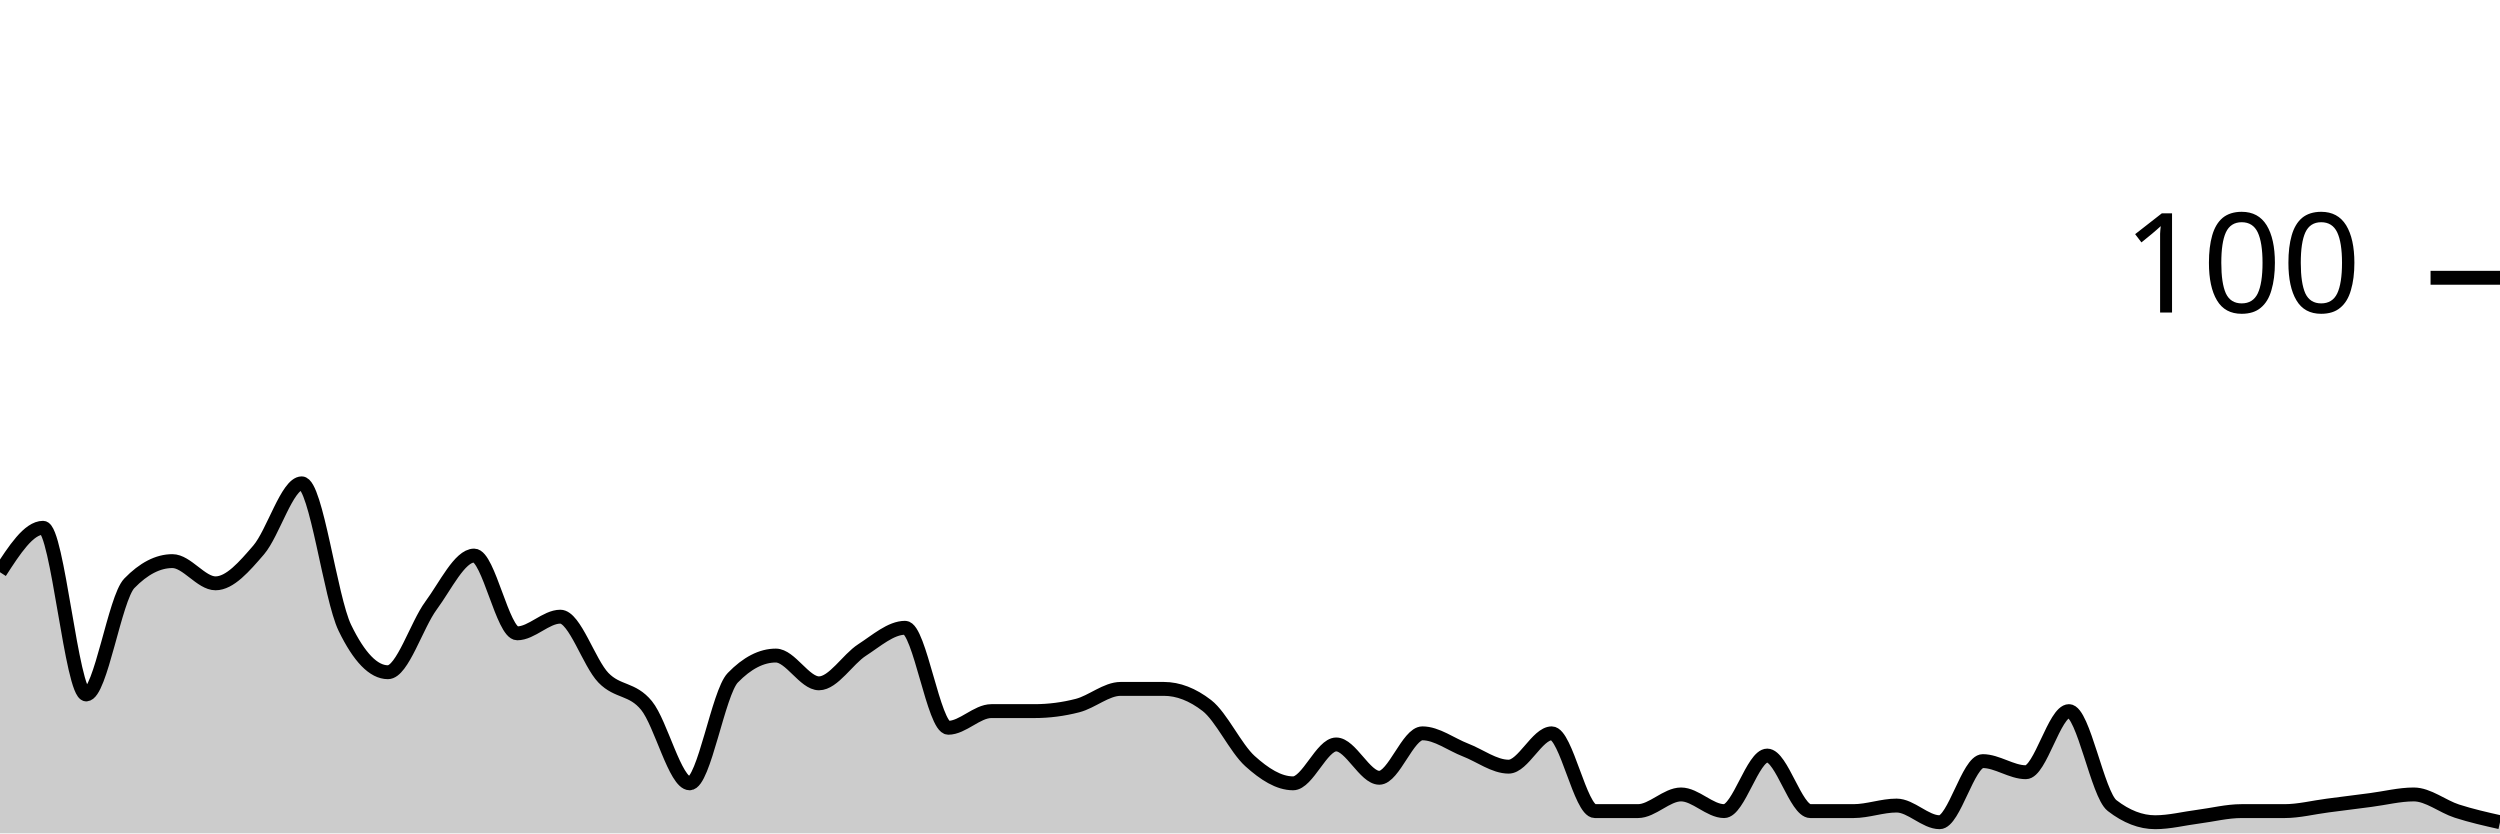
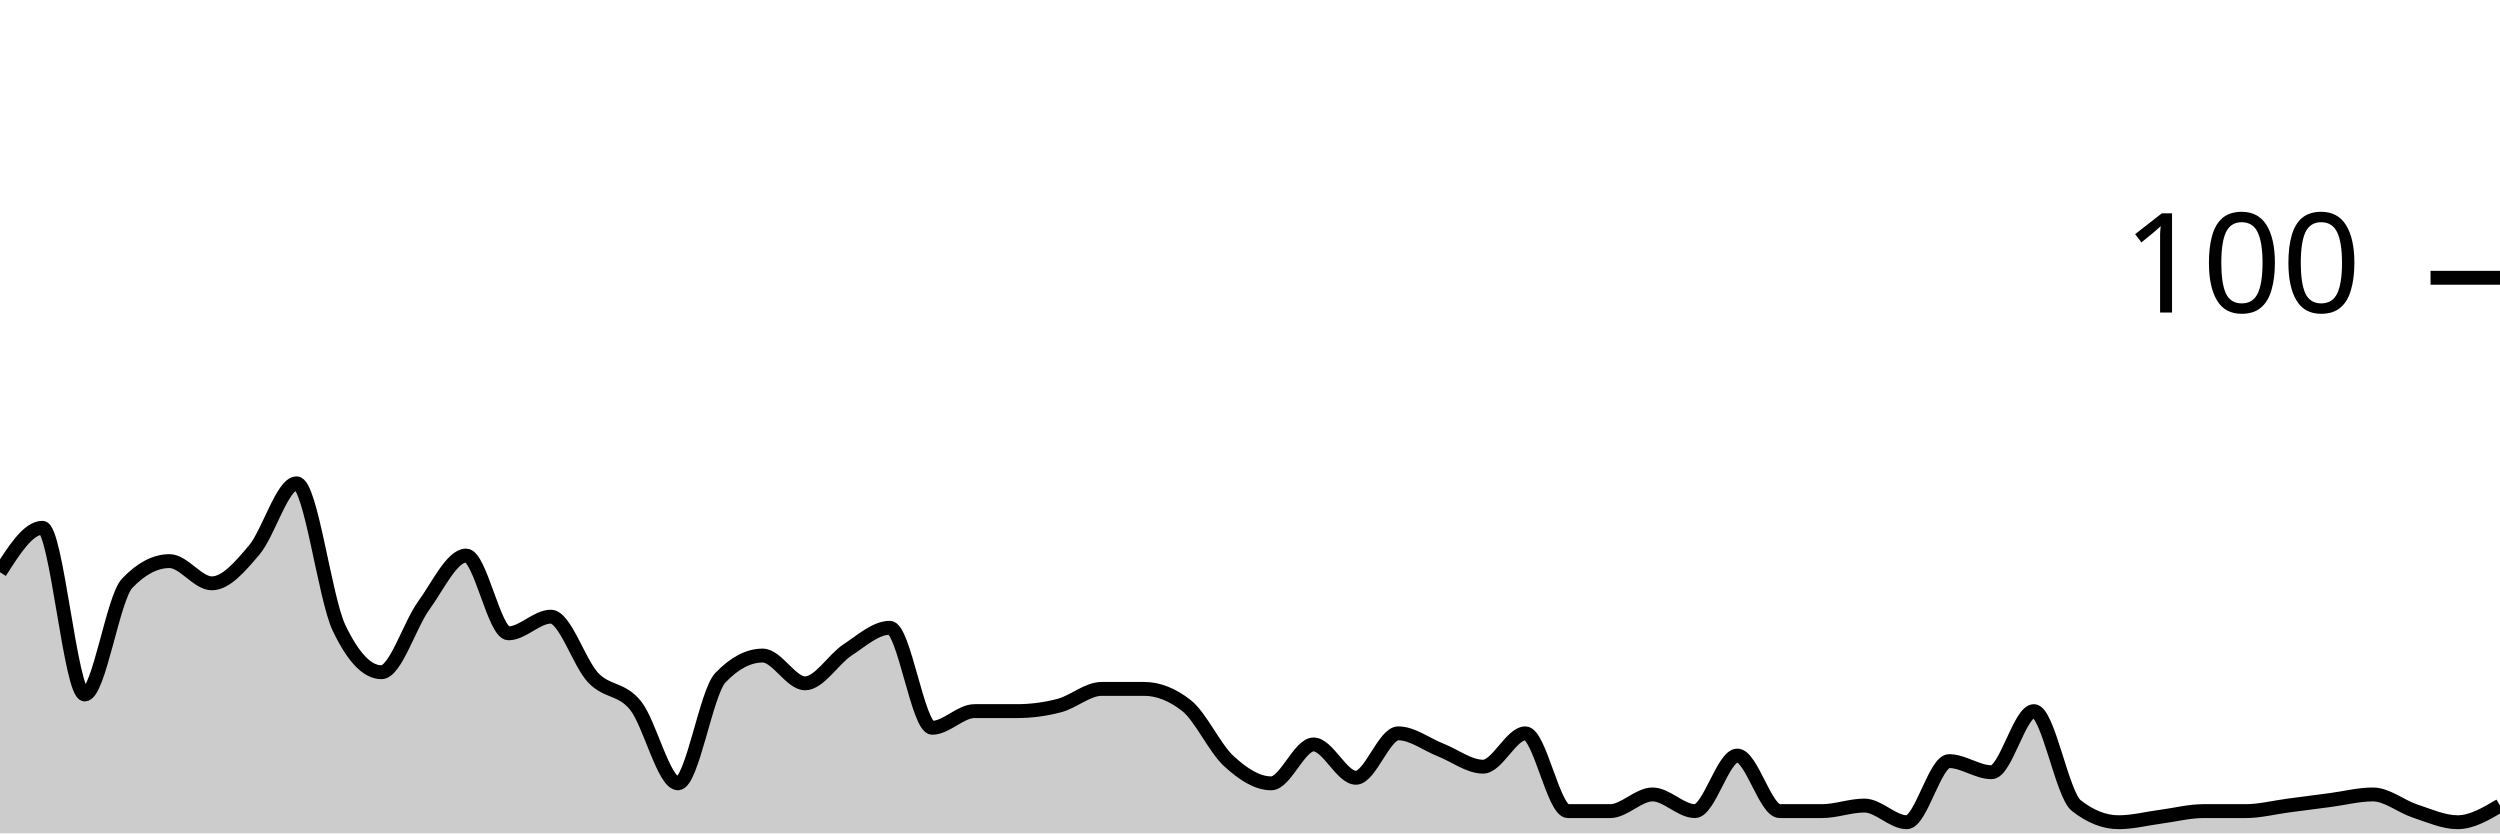
<svg xmlns="http://www.w3.org/2000/svg" viewBox="0 0 180 60">
  <g transform="translate(0,20)">
-     <path class="area" fill="rgba(0, 0, 0, 0.2)" d="M0,21.2C1.034,19.6,2.069,18,3.103,18C4.138,18,5.172,30,6.207,30C7.241,30,8.276,23.067,9.31,22C10.345,20.933,11.379,20.4,12.414,20.4C13.448,20.4,14.483,22,15.517,22C16.552,22,17.586,20.8,18.621,19.6C19.655,18.4,20.69,14.8,21.724,14.8C22.759,14.8,23.793,23.067,24.828,25.2C25.862,27.333,26.897,28.4,27.931,28.4C28.966,28.4,30,25,31.034,23.6C32.069,22.2,33.103,20,34.138,20C35.172,20,36.207,25.6,37.241,25.6C38.276,25.6,39.31,24.4,40.345,24.4C41.379,24.4,42.414,27.733,43.448,28.8C44.483,29.867,45.517,29.533,46.552,30.8C47.586,32.067,48.621,36.4,49.655,36.4C50.69,36.4,51.724,29.867,52.759,28.8C53.793,27.733,54.828,27.2,55.862,27.2C56.897,27.2,57.931,29.2,58.966,29.2C60,29.2,61.034,27.467,62.069,26.8C63.103,26.133,64.138,25.2,65.172,25.2C66.207,25.2,67.241,32.4,68.276,32.4C69.31,32.4,70.345,31.2,71.379,31.2C72.414,31.2,73.448,31.2,74.483,31.2C75.517,31.2,76.552,31.067,77.586,30.8C78.621,30.533,79.655,29.6,80.69,29.6C81.724,29.6,82.759,29.6,83.793,29.6C84.828,29.6,85.862,30,86.897,30.8C87.931,31.6,88.966,33.867,90,34.8C91.034,35.733,92.069,36.4,93.103,36.4C94.138,36.4,95.172,33.6,96.207,33.6C97.241,33.6,98.276,36,99.31,36C100.345,36,101.379,32.8,102.414,32.8C103.448,32.8,104.483,33.6,105.517,34C106.552,34.4,107.586,35.2,108.621,35.2C109.655,35.2,110.69,32.8,111.724,32.8C112.759,32.8,113.793,38.4,114.828,38.4C115.862,38.4,116.897,38.4,117.931,38.4C118.966,38.4,120,37.2,121.034,37.2C122.069,37.2,123.103,38.4,124.138,38.4C125.172,38.4,126.207,34.4,127.241,34.4C128.276,34.4,129.31,38.4,130.345,38.4C131.379,38.4,132.414,38.4,133.448,38.4C134.483,38.4,135.517,38,136.552,38C137.586,38,138.621,39.2,139.655,39.2C140.69,39.2,141.724,34.8,142.759,34.8C143.793,34.8,144.828,35.6,145.862,35.6C146.897,35.6,147.931,31.2,148.966,31.2C150,31.2,151.034,37.2,152.069,38C153.103,38.8,154.138,39.2,155.172,39.2C156.207,39.2,157.241,38.933,158.276,38.8C159.31,38.667,160.345,38.4,161.379,38.4C162.414,38.4,163.448,38.4,164.483,38.4C165.517,38.4,166.552,38.133,167.586,38C168.621,37.867,169.655,37.733,170.69,37.6C171.724,37.467,172.759,37.2,173.793,37.2C174.828,37.2,175.862,38.067,176.897,38.4C177.931,38.733,178.966,38.967,180,39.2L180,40C178.966,40,177.931,40,176.897,40C175.862,40,174.828,40,173.793,40C172.759,40,171.724,40,170.69,40C169.655,40,168.621,40,167.586,40C166.552,40,165.517,40,164.483,40C163.448,40,162.414,40,161.379,40C160.345,40,159.31,40,158.276,40C157.241,40,156.207,40,155.172,40C154.138,40,153.103,40,152.069,40C151.034,40,150,40,148.966,40C147.931,40,146.897,40,145.862,40C144.828,40,143.793,40,142.759,40C141.724,40,140.69,40,139.655,40C138.621,40,137.586,40,136.552,40C135.517,40,134.483,40,133.448,40C132.414,40,131.379,40,130.345,40C129.31,40,128.276,40,127.241,40C126.207,40,125.172,40,124.138,40C123.103,40,122.069,40,121.034,40C120,40,118.966,40,117.931,40C116.897,40,115.862,40,114.828,40C113.793,40,112.759,40,111.724,40C110.69,40,109.655,40,108.621,40C107.586,40,106.552,40,105.517,40C104.483,40,103.448,40,102.414,40C101.379,40,100.345,40,99.31,40C98.276,40,97.241,40,96.207,40C95.172,40,94.138,40,93.103,40C92.069,40,91.034,40,90,40C88.966,40,87.931,40,86.897,40C85.862,40,84.828,40,83.793,40C82.759,40,81.724,40,80.69,40C79.655,40,78.621,40,77.586,40C76.552,40,75.517,40,74.483,40C73.448,40,72.414,40,71.379,40C70.345,40,69.31,40,68.276,40C67.241,40,66.207,40,65.172,40C64.138,40,63.103,40,62.069,40C61.034,40,60,40,58.966,40C57.931,40,56.897,40,55.862,40C54.828,40,53.793,40,52.759,40C51.724,40,50.69,40,49.655,40C48.621,40,47.586,40,46.552,40C45.517,40,44.483,40,43.448,40C42.414,40,41.379,40,40.345,40C39.31,40,38.276,40,37.241,40C36.207,40,35.172,40,34.138,40C33.103,40,32.069,40,31.034,40C30,40,28.966,40,27.931,40C26.897,40,25.862,40,24.828,40C23.793,40,22.759,40,21.724,40C20.69,40,19.655,40,18.621,40C17.586,40,16.552,40,15.517,40C14.483,40,13.448,40,12.414,40C11.379,40,10.345,40,9.31,40C8.276,40,7.241,40,6.207,40C5.172,40,4.138,40,3.103,40C2.069,40,1.034,40,0,40Z" />
-     <path class="line" stroke="black" fill="none" d="M0,21.2C1.034,19.6,2.069,18,3.103,18C4.138,18,5.172,30,6.207,30C7.241,30,8.276,23.067,9.31,22C10.345,20.933,11.379,20.4,12.414,20.4C13.448,20.4,14.483,22,15.517,22C16.552,22,17.586,20.8,18.621,19.6C19.655,18.4,20.69,14.8,21.724,14.8C22.759,14.8,23.793,23.067,24.828,25.2C25.862,27.333,26.897,28.4,27.931,28.4C28.966,28.4,30,25,31.034,23.6C32.069,22.2,33.103,20,34.138,20C35.172,20,36.207,25.6,37.241,25.6C38.276,25.6,39.31,24.4,40.345,24.4C41.379,24.4,42.414,27.733,43.448,28.8C44.483,29.867,45.517,29.533,46.552,30.8C47.586,32.067,48.621,36.4,49.655,36.4C50.69,36.4,51.724,29.867,52.759,28.8C53.793,27.733,54.828,27.2,55.862,27.2C56.897,27.2,57.931,29.2,58.966,29.2C60,29.2,61.034,27.467,62.069,26.8C63.103,26.133,64.138,25.2,65.172,25.2C66.207,25.2,67.241,32.4,68.276,32.4C69.31,32.4,70.345,31.2,71.379,31.2C72.414,31.2,73.448,31.2,74.483,31.2C75.517,31.2,76.552,31.067,77.586,30.8C78.621,30.533,79.655,29.6,80.69,29.6C81.724,29.6,82.759,29.6,83.793,29.6C84.828,29.6,85.862,30,86.897,30.8C87.931,31.6,88.966,33.867,90,34.8C91.034,35.733,92.069,36.4,93.103,36.4C94.138,36.4,95.172,33.6,96.207,33.6C97.241,33.6,98.276,36,99.31,36C100.345,36,101.379,32.8,102.414,32.8C103.448,32.8,104.483,33.6,105.517,34C106.552,34.4,107.586,35.2,108.621,35.2C109.655,35.2,110.69,32.8,111.724,32.8C112.759,32.8,113.793,38.4,114.828,38.4C115.862,38.4,116.897,38.4,117.931,38.4C118.966,38.4,120,37.2,121.034,37.2C122.069,37.2,123.103,38.4,124.138,38.4C125.172,38.4,126.207,34.4,127.241,34.4C128.276,34.4,129.31,38.4,130.345,38.4C131.379,38.4,132.414,38.4,133.448,38.4C134.483,38.4,135.517,38,136.552,38C137.586,38,138.621,39.2,139.655,39.2C140.69,39.2,141.724,34.8,142.759,34.8C143.793,34.8,144.828,35.6,145.862,35.6C146.897,35.6,147.931,31.2,148.966,31.2C150,31.2,151.034,37.2,152.069,38C153.103,38.8,154.138,39.2,155.172,39.2C156.207,39.2,157.241,38.933,158.276,38.8C159.31,38.667,160.345,38.4,161.379,38.4C162.414,38.4,163.448,38.4,164.483,38.4C165.517,38.4,166.552,38.133,167.586,38C168.621,37.867,169.655,37.733,170.69,37.6C171.724,37.467,172.759,37.2,173.793,37.2C174.828,37.2,175.862,38.067,176.897,38.4C177.931,38.733,178.966,38.967,180,39.2" />
+     <path class="area" fill="rgba(0, 0, 0, 0.2)" d="M0,21.2C1.017,19.6,2.034,18,3.051,18C4.068,18,5.085,30,6.102,30C7.119,30,8.136,23.067,9.153,22C10.169,20.933,11.186,20.4,12.203,20.4C13.22,20.4,14.237,22,15.254,22C16.271,22,17.288,20.8,18.305,19.6C19.322,18.4,20.339,14.8,21.356,14.8C22.373,14.8,23.39,23.067,24.407,25.2C25.424,27.333,26.441,28.4,27.458,28.4C28.475,28.4,29.492,25,30.508,23.6C31.525,22.2,32.542,20,33.559,20C34.576,20,35.593,25.6,36.61,25.6C37.627,25.6,38.644,24.4,39.661,24.4C40.678,24.4,41.695,27.733,42.712,28.8C43.729,29.867,44.746,29.533,45.763,30.8C46.78,32.067,47.797,36.4,48.814,36.4C49.831,36.4,50.847,29.867,51.864,28.8C52.881,27.733,53.898,27.2,54.915,27.2C55.932,27.2,56.949,29.2,57.966,29.2C58.983,29.2,60,27.467,61.017,26.8C62.034,26.133,63.051,25.2,64.068,25.2C65.085,25.2,66.102,32.4,67.119,32.4C68.136,32.4,69.153,31.2,70.169,31.2C71.186,31.2,72.203,31.2,73.22,31.2C74.237,31.2,75.254,31.067,76.271,30.8C77.288,30.533,78.305,29.6,79.322,29.6C80.339,29.6,81.356,29.6,82.373,29.6C83.39,29.6,84.407,30,85.424,30.8C86.441,31.6,87.458,33.867,88.475,34.8C89.492,35.733,90.508,36.4,91.525,36.4C92.542,36.4,93.559,33.6,94.576,33.6C95.593,33.6,96.61,36,97.627,36C98.644,36,99.661,32.8,100.678,32.8C101.695,32.8,102.712,33.6,103.729,34C104.746,34.4,105.763,35.2,106.78,35.2C107.797,35.2,108.814,32.8,109.831,32.8C110.847,32.8,111.864,38.4,112.881,38.4C113.898,38.4,114.915,38.4,115.932,38.4C116.949,38.4,117.966,37.2,118.983,37.2C120,37.2,121.017,38.4,122.034,38.4C123.051,38.4,124.068,34.4,125.085,34.4C126.102,34.4,127.119,38.4,128.136,38.4C129.153,38.4,130.169,38.4,131.186,38.4C132.203,38.4,133.22,38,134.237,38C135.254,38,136.271,39.2,137.288,39.2C138.305,39.2,139.322,34.8,140.339,34.8C141.356,34.8,142.373,35.6,143.39,35.6C144.407,35.6,145.424,31.2,146.441,31.2C147.458,31.2,148.475,37.2,149.492,38C150.508,38.8,151.525,39.2,152.542,39.2C153.559,39.2,154.576,38.933,155.593,38.8C156.61,38.667,157.627,38.4,158.644,38.4C159.661,38.4,160.678,38.4,161.695,38.4C162.712,38.4,163.729,38.133,164.746,38C165.763,37.867,166.78,37.733,167.797,37.6C168.814,37.467,169.831,37.2,170.847,37.2C171.864,37.2,172.881,38.067,173.898,38.4C174.915,38.733,175.932,39.2,176.949,39.2C177.966,39.2,178.983,38.6,180,38L180,40C178.983,40,177.966,40,176.949,40C175.932,40,174.915,40,173.898,40C172.881,40,171.864,40,170.847,40C169.831,40,168.814,40,167.797,40C166.78,40,165.763,40,164.746,40C163.729,40,162.712,40,161.695,40C160.678,40,159.661,40,158.644,40C157.627,40,156.61,40,155.593,40C154.576,40,153.559,40,152.542,40C151.525,40,150.508,40,149.492,40C148.475,40,147.458,40,146.441,40C145.424,40,144.407,40,143.39,40C142.373,40,141.356,40,140.339,40C139.322,40,138.305,40,137.288,40C136.271,40,135.254,40,134.237,40C133.22,40,132.203,40,131.186,40C130.169,40,129.153,40,128.136,40C127.119,40,126.102,40,125.085,40C124.068,40,123.051,40,122.034,40C121.017,40,120,40,118.983,40C117.966,40,116.949,40,115.932,40C114.915,40,113.898,40,112.881,40C111.864,40,110.847,40,109.831,40C108.814,40,107.797,40,106.78,40C105.763,40,104.746,40,103.729,40C102.712,40,101.695,40,100.678,40C99.661,40,98.644,40,97.627,40C96.61,40,95.593,40,94.576,40C93.559,40,92.542,40,91.525,40C90.508,40,89.492,40,88.475,40C87.458,40,86.441,40,85.424,40C84.407,40,83.39,40,82.373,40C81.356,40,80.339,40,79.322,40C78.305,40,77.288,40,76.271,40C75.254,40,74.237,40,73.22,40C72.203,40,71.186,40,70.169,40C69.153,40,68.136,40,67.119,40C66.102,40,65.085,40,64.068,40C63.051,40,62.034,40,61.017,40C60,40,58.983,40,57.966,40C56.949,40,55.932,40,54.915,40C53.898,40,52.881,40,51.864,40C50.847,40,49.831,40,48.814,40C47.797,40,46.78,40,45.763,40C44.746,40,43.729,40,42.712,40C41.695,40,40.678,40,39.661,40C38.644,40,37.627,40,36.61,40C35.593,40,34.576,40,33.559,40C32.542,40,31.525,40,30.508,40C29.492,40,28.475,40,27.458,40C26.441,40,25.424,40,24.407,40C23.39,40,22.373,40,21.356,40C20.339,40,19.322,40,18.305,40C17.288,40,16.271,40,15.254,40C14.237,40,13.22,40,12.203,40C11.186,40,10.169,40,9.153,40C8.136,40,7.119,40,6.102,40C5.085,40,4.068,40,3.051,40C2.034,40,1.017,40,0,40Z" />
+     <path class="line" stroke="black" fill="none" d="M0,21.2C1.017,19.6,2.034,18,3.051,18C4.068,18,5.085,30,6.102,30C7.119,30,8.136,23.067,9.153,22C10.169,20.933,11.186,20.4,12.203,20.4C13.22,20.4,14.237,22,15.254,22C16.271,22,17.288,20.8,18.305,19.6C19.322,18.4,20.339,14.8,21.356,14.8C22.373,14.8,23.39,23.067,24.407,25.2C25.424,27.333,26.441,28.4,27.458,28.4C28.475,28.4,29.492,25,30.508,23.6C31.525,22.2,32.542,20,33.559,20C34.576,20,35.593,25.6,36.61,25.6C37.627,25.6,38.644,24.4,39.661,24.4C40.678,24.4,41.695,27.733,42.712,28.8C43.729,29.867,44.746,29.533,45.763,30.8C46.78,32.067,47.797,36.4,48.814,36.4C49.831,36.4,50.847,29.867,51.864,28.8C52.881,27.733,53.898,27.2,54.915,27.2C55.932,27.2,56.949,29.2,57.966,29.2C58.983,29.2,60,27.467,61.017,26.8C62.034,26.133,63.051,25.2,64.068,25.2C65.085,25.2,66.102,32.4,67.119,32.4C68.136,32.4,69.153,31.2,70.169,31.2C71.186,31.2,72.203,31.2,73.22,31.2C74.237,31.2,75.254,31.067,76.271,30.8C77.288,30.533,78.305,29.6,79.322,29.6C80.339,29.6,81.356,29.6,82.373,29.6C83.39,29.6,84.407,30,85.424,30.8C86.441,31.6,87.458,33.867,88.475,34.8C89.492,35.733,90.508,36.4,91.525,36.4C92.542,36.4,93.559,33.6,94.576,33.6C95.593,33.6,96.61,36,97.627,36C98.644,36,99.661,32.8,100.678,32.8C101.695,32.8,102.712,33.6,103.729,34C104.746,34.4,105.763,35.2,106.78,35.2C107.797,35.2,108.814,32.8,109.831,32.8C110.847,32.8,111.864,38.4,112.881,38.4C113.898,38.4,114.915,38.4,115.932,38.4C116.949,38.4,117.966,37.2,118.983,37.2C120,37.2,121.017,38.4,122.034,38.4C123.051,38.4,124.068,34.4,125.085,34.4C126.102,34.4,127.119,38.4,128.136,38.4C129.153,38.4,130.169,38.4,131.186,38.4C132.203,38.4,133.22,38,134.237,38C135.254,38,136.271,39.2,137.288,39.2C138.305,39.2,139.322,34.8,140.339,34.8C141.356,34.8,142.373,35.6,143.39,35.6C144.407,35.6,145.424,31.2,146.441,31.2C147.458,31.2,148.475,37.2,149.492,38C150.508,38.8,151.525,39.2,152.542,39.2C153.559,39.2,154.576,38.933,155.593,38.8C156.61,38.667,157.627,38.4,158.644,38.4C159.661,38.4,160.678,38.4,161.695,38.4C162.712,38.4,163.729,38.133,164.746,38C165.763,37.867,166.78,37.733,167.797,37.6C168.814,37.467,169.831,37.2,170.847,37.2C171.864,37.2,172.881,38.067,173.898,38.4C174.915,38.733,175.932,39.2,176.949,39.2C177.966,39.2,178.983,38.6,180,38" />
    <path class="axis-ceiling" stroke-width="1" stroke="black" fill="none" d="M175,0L180,0" />
    <text class="axis-ceiling-label" font-family="sans-serif" text-anchor="end" font-size="10px" x="170" y="2.5">100</text>
  </g>
</svg>
